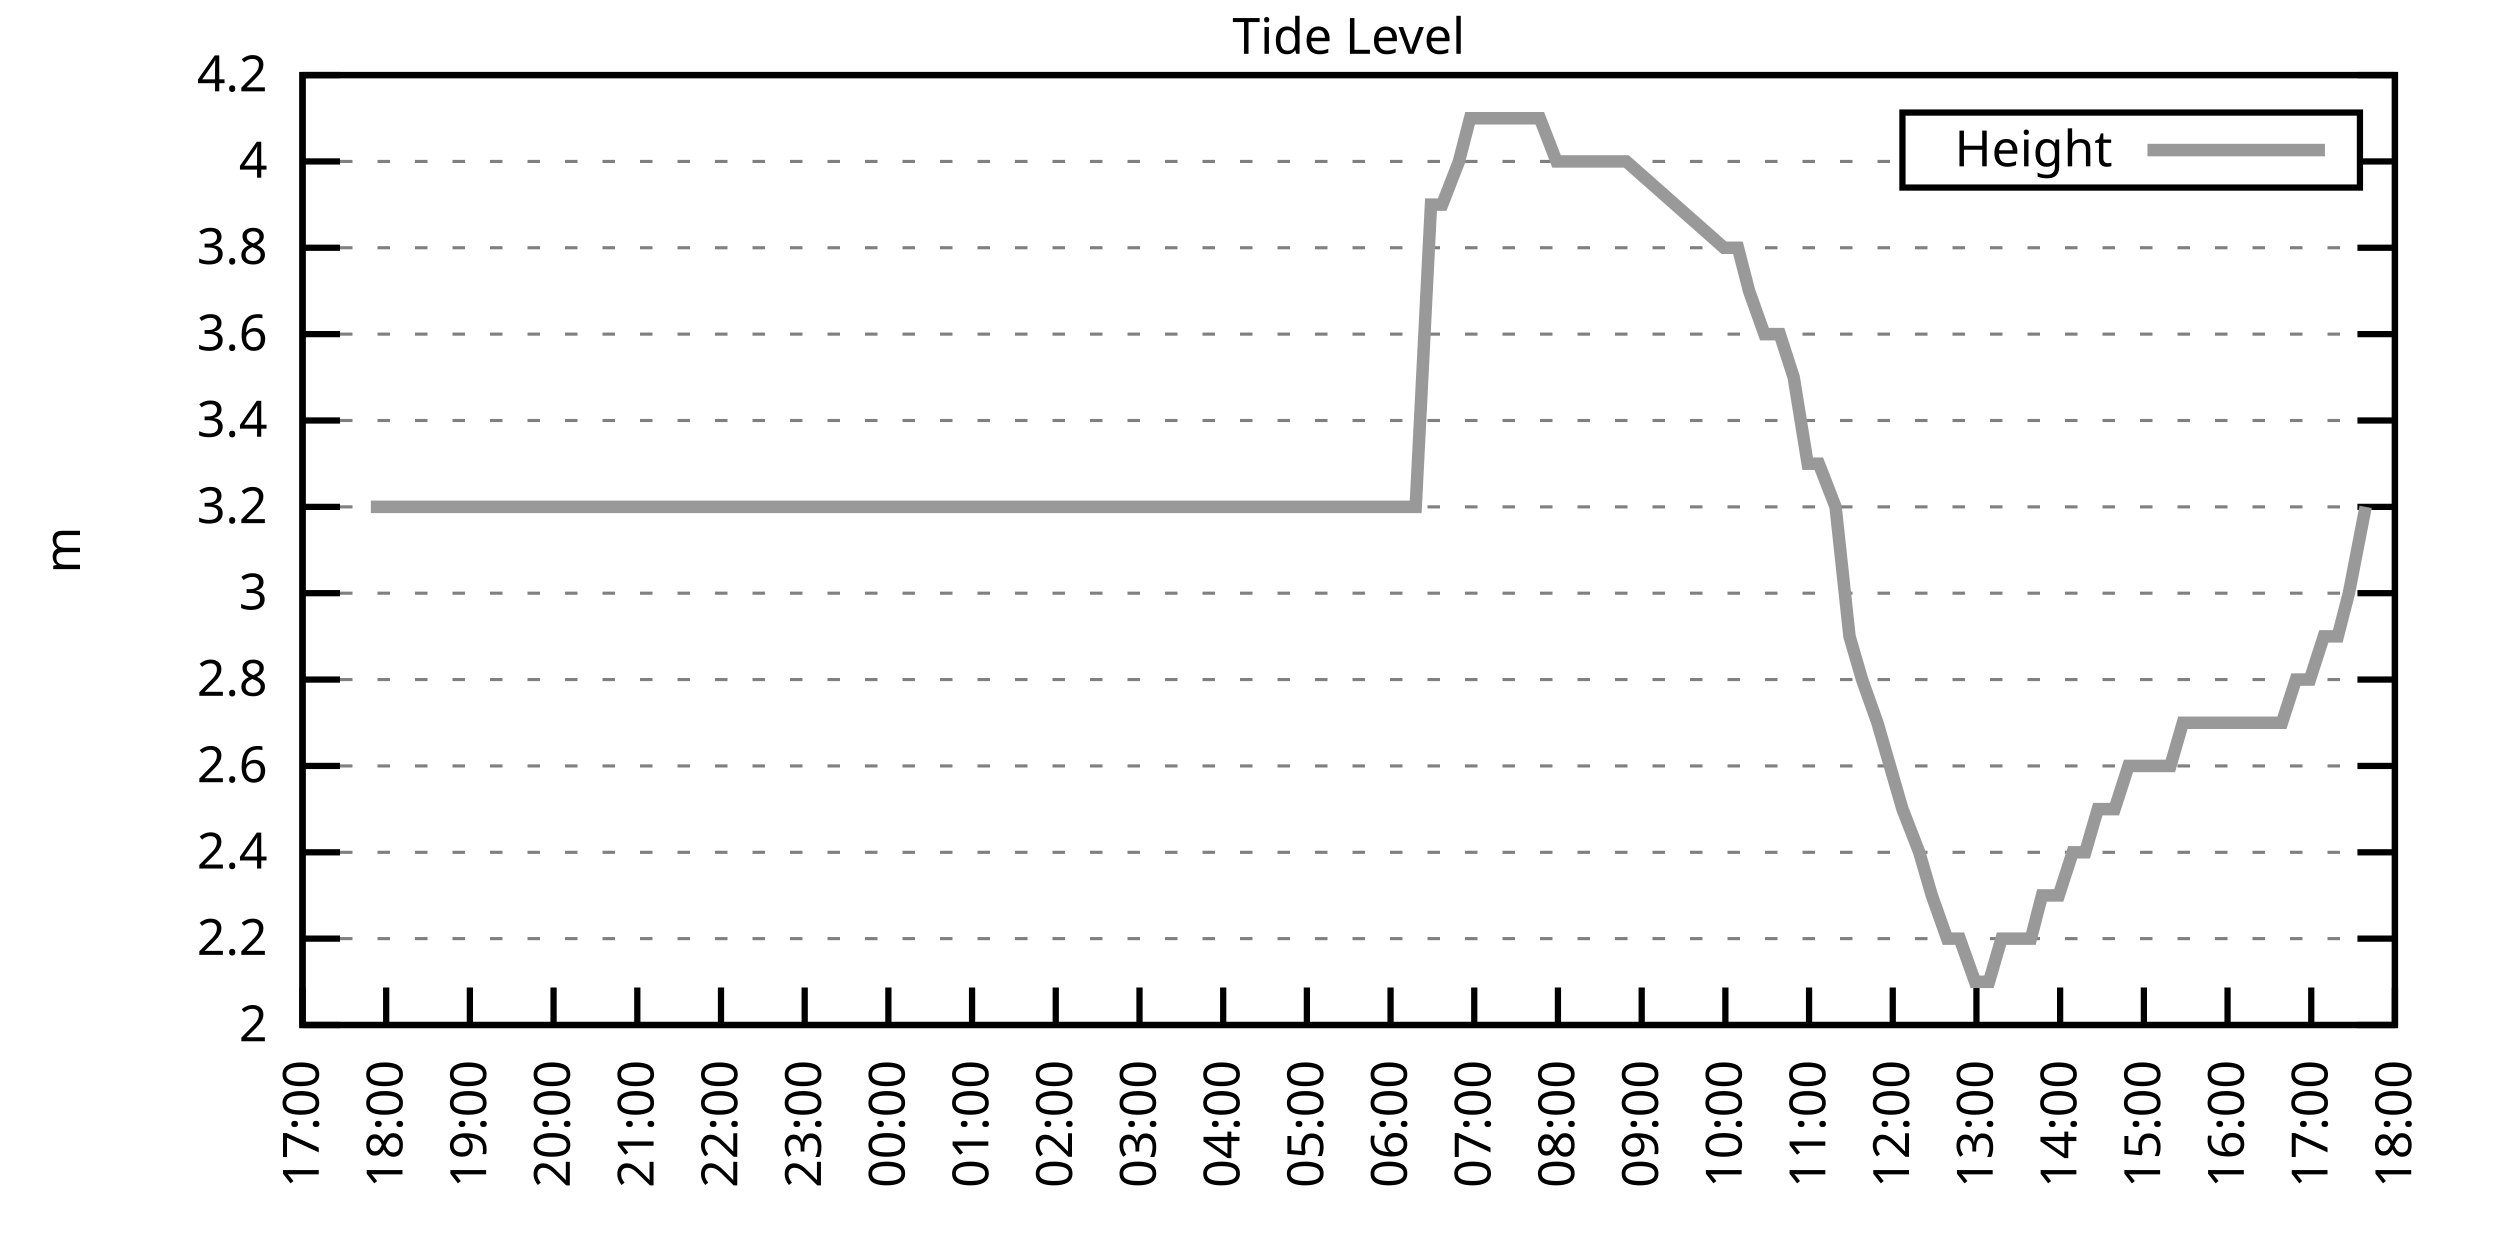
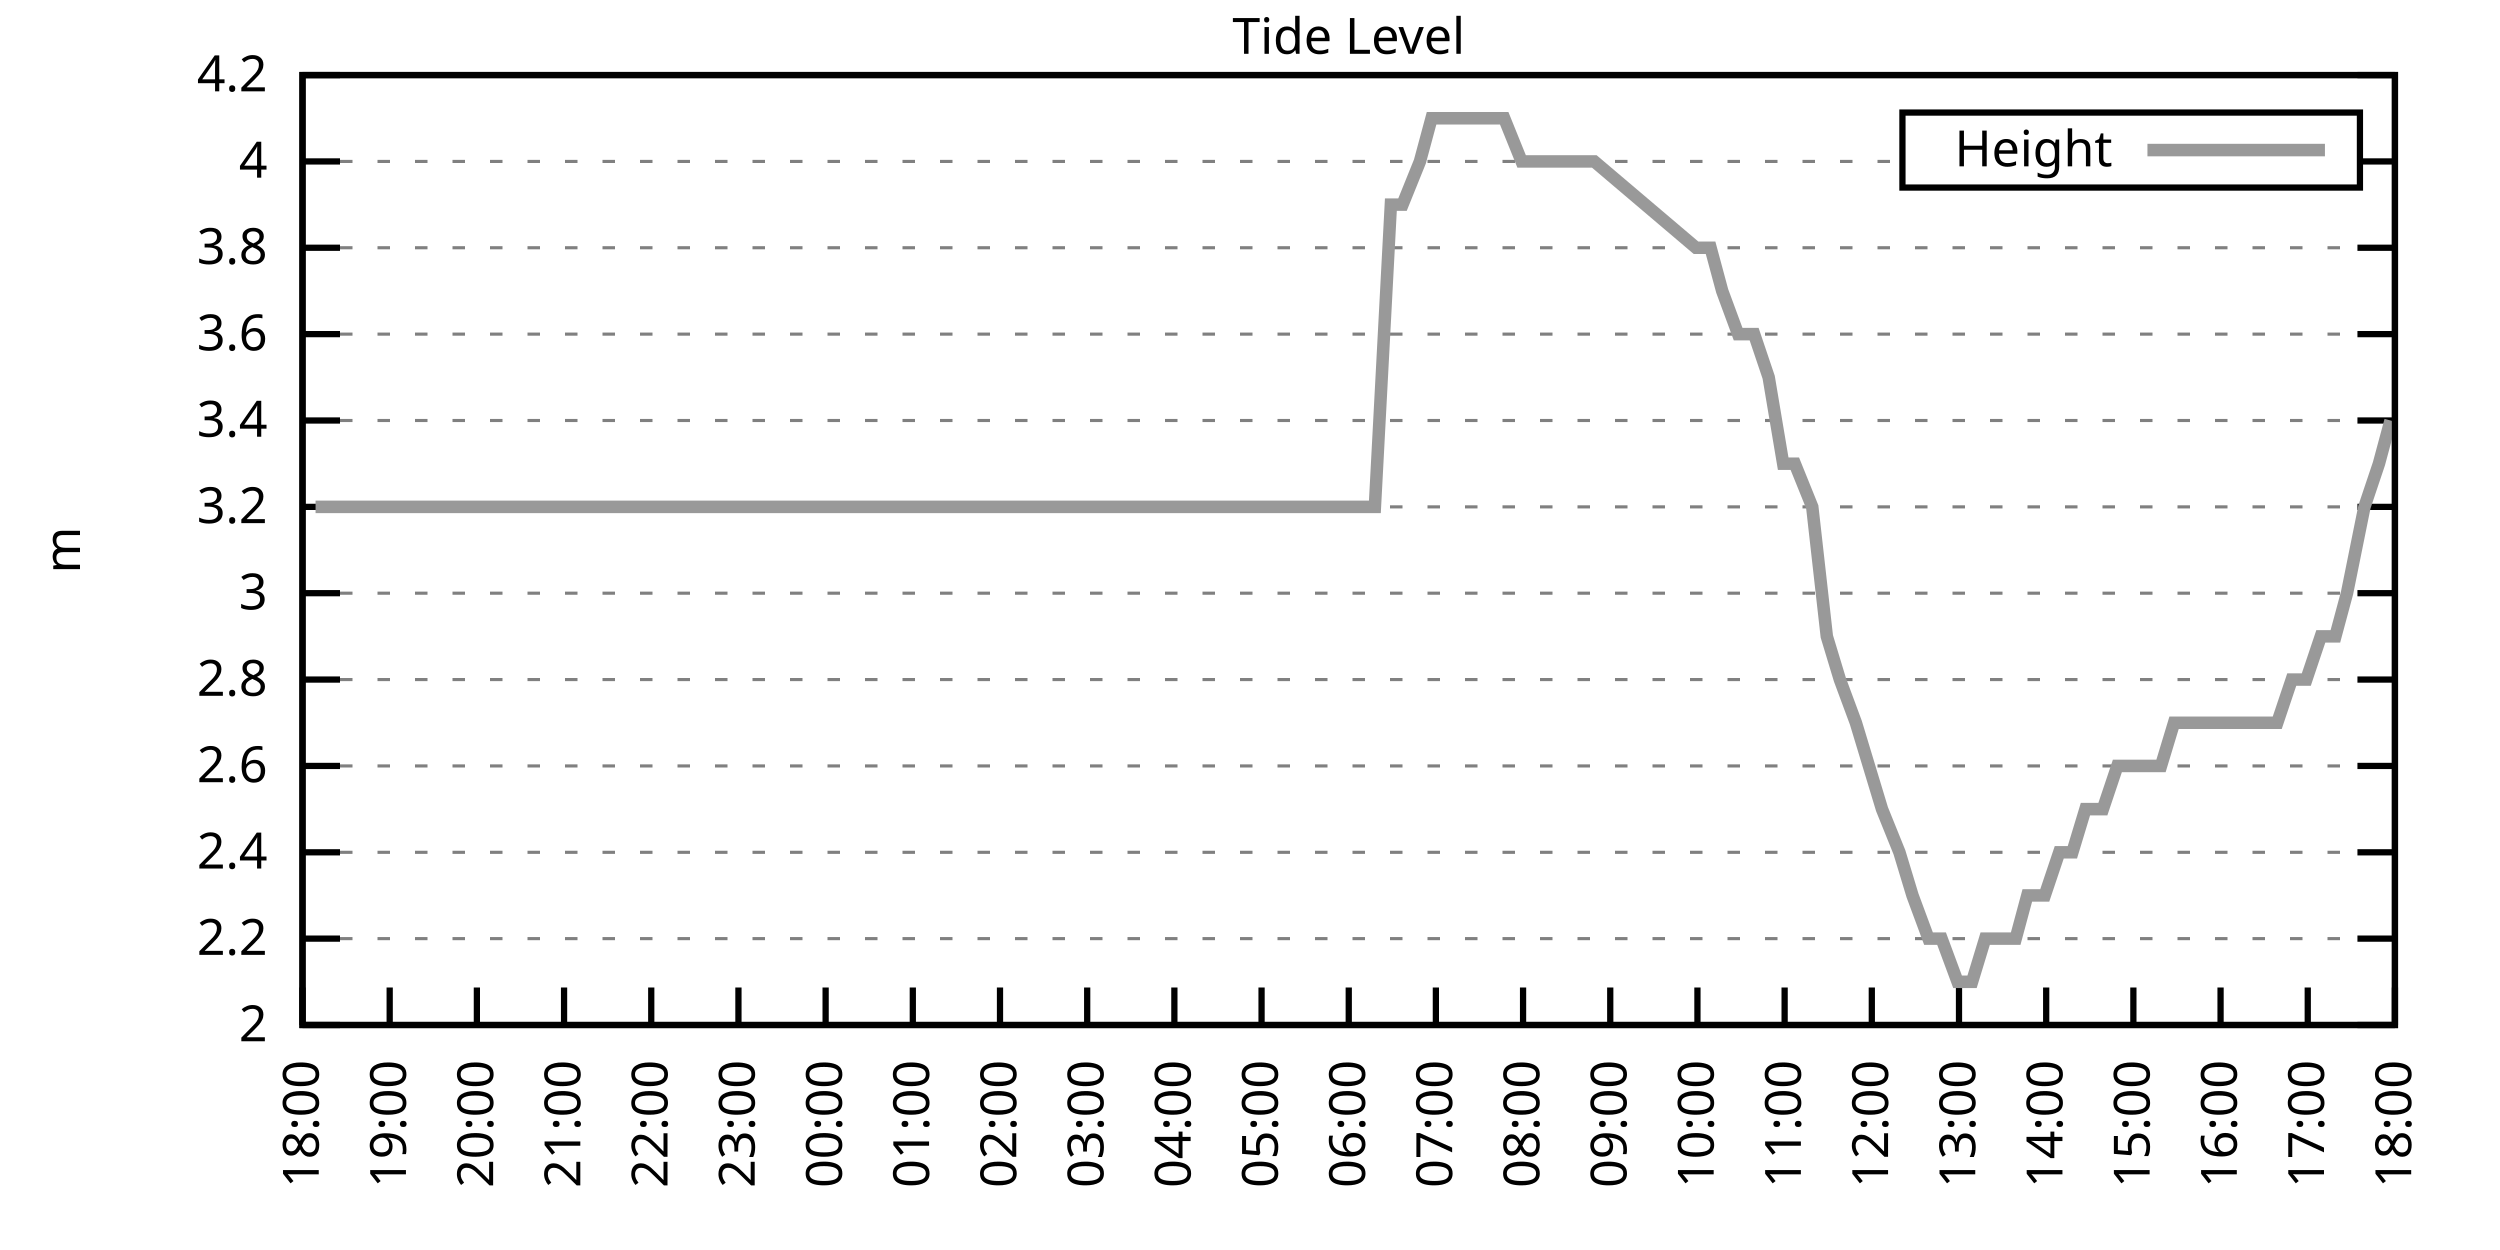
<svg xmlns="http://www.w3.org/2000/svg" xmlns:xlink="http://www.w3.org/1999/xlink" width="400" height="200" viewBox="0 0 400 200">
  <g id="gnuplot_canvas">
    <rect x="0" y="0" width="400" height="200" fill="none" />
    <defs>
      <circle id="gpDot" r="0.5" stroke-width="0.5" stroke="currentColor" />
      <path id="gpPt0" stroke-width="0.333" stroke="currentColor" d="M-1,0 h2 M0,-1 v2" />
      <path id="gpPt1" stroke-width="0.333" stroke="currentColor" d="M-1,-1 L1,1 M1,-1 L-1,1" />
      <path id="gpPt2" stroke-width="0.333" stroke="currentColor" d="M-1,0 L1,0 M0,-1 L0,1 M-1,-1 L1,1 M-1,1 L1,-1" />
      <rect id="gpPt3" stroke-width="0.333" stroke="currentColor" x="-1" y="-1" width="2" height="2" />
      <rect id="gpPt4" stroke-width="0.333" stroke="currentColor" fill="currentColor" x="-1" y="-1" width="2" height="2" />
      <circle id="gpPt5" stroke-width="0.333" stroke="currentColor" cx="0" cy="0" r="1" />
      <use xlink:href="#gpPt5" id="gpPt6" fill="currentColor" stroke="none" />
      <path id="gpPt7" stroke-width="0.333" stroke="currentColor" d="M0,-1.33 L-1.33,0.67 L1.33,0.67 z" />
      <use xlink:href="#gpPt7" id="gpPt8" fill="currentColor" stroke="none" />
      <use xlink:href="#gpPt7" id="gpPt9" stroke="currentColor" transform="rotate(180)" />
      <use xlink:href="#gpPt9" id="gpPt10" fill="currentColor" stroke="none" />
      <use xlink:href="#gpPt3" id="gpPt11" stroke="currentColor" transform="rotate(45)" />
      <use xlink:href="#gpPt11" id="gpPt12" fill="currentColor" stroke="none" />
      <path id="gpPt13" stroke-width="0.333" stroke="currentColor" d="M0,1.330 L1.265,0.411 L0.782,-1.067 L-0.782,-1.076 L-1.265,0.411 z" />
      <use xlink:href="#gpPt13" id="gpPt14" fill="currentColor" stroke="none" />
      <filter id="textbox" filterUnits="objectBoundingBox" x="0" y="0" height="1" width="1">
        <feFlood flood-color="white" flood-opacity="1" result="bgnd" />
        <feComposite in="SourceGraphic" in2="bgnd" operator="atop" />
      </filter>
      <filter id="greybox" filterUnits="objectBoundingBox" x="0" y="0" height="1" width="1">
        <feFlood flood-color="lightgrey" flood-opacity="1" result="grey" />
        <feComposite in="SourceGraphic" in2="grey" operator="atop" />
      </filter>
    </defs>
    <g fill="none" color="white" stroke="currentColor" stroke-width="1.00" stroke-linecap="butt" stroke-linejoin="miter">
</g>
    <g fill="none" color="black" stroke="currentColor" stroke-width="1.00" stroke-linecap="butt" stroke-linejoin="miter">
      <g stroke="none" shape-rendering="crispEdges">
        <polygon fill="rgb(255, 255, 255)" points="48.40,164.00 383.18,164.00 383.18,12.02 48.40,12.02 " />
      </g>
    </g>
    <g fill="none" color="black" stroke="currentColor" stroke-width="1.00" stroke-linecap="butt" stroke-linejoin="miter">
</g>
    <g fill="none" color="black" stroke="black" stroke-width="0.50" stroke-linecap="butt" stroke-linejoin="miter">
</g>
    <g fill="none" color="gray" stroke="currentColor" stroke-width="0.50" stroke-linecap="butt" stroke-linejoin="miter">
      <path stroke="gray" stroke-dasharray="2,4" class="gridline" d="M48.40,164.00 L383.19,164.00  " />
    </g>
    <g fill="none" color="gray" stroke="gray" stroke-width="1.00" stroke-linecap="butt" stroke-linejoin="miter">
</g>
    <g fill="none" color="black" stroke="currentColor" stroke-width="1.00" stroke-linecap="butt" stroke-linejoin="miter">
      <path stroke="black" d="M48.40,164.00 L54.40,164.00 M383.19,164.00 L377.19,164.00  " />
      <g transform="translate(42.80,166.60)" stroke="none" fill="black" font-family="Sans" font-size="8.00" text-anchor="end">
        <text>
          <tspan font-family="Sans"> 2</tspan>
        </text>
      </g>
    </g>
    <g fill="none" color="black" stroke="currentColor" stroke-width="1.00" stroke-linecap="butt" stroke-linejoin="miter">
</g>
    <g fill="none" color="black" stroke="black" stroke-width="0.50" stroke-linecap="butt" stroke-linejoin="miter">
</g>
    <g fill="none" color="gray" stroke="currentColor" stroke-width="0.50" stroke-linecap="butt" stroke-linejoin="miter">
      <path stroke="gray" stroke-dasharray="2,4" class="gridline" d="M48.40,150.18 L383.19,150.18  " />
    </g>
    <g fill="none" color="gray" stroke="gray" stroke-width="1.00" stroke-linecap="butt" stroke-linejoin="miter">
</g>
    <g fill="none" color="black" stroke="currentColor" stroke-width="1.00" stroke-linecap="butt" stroke-linejoin="miter">
      <path stroke="black" d="M48.40,150.18 L54.40,150.18 M383.19,150.18 L377.19,150.18  " />
      <g transform="translate(42.80,152.78)" stroke="none" fill="black" font-family="Sans" font-size="8.00" text-anchor="end">
        <text>
          <tspan font-family="Sans"> 2.2</tspan>
        </text>
      </g>
    </g>
    <g fill="none" color="black" stroke="currentColor" stroke-width="1.00" stroke-linecap="butt" stroke-linejoin="miter">
</g>
    <g fill="none" color="black" stroke="black" stroke-width="0.50" stroke-linecap="butt" stroke-linejoin="miter">
</g>
    <g fill="none" color="gray" stroke="currentColor" stroke-width="0.50" stroke-linecap="butt" stroke-linejoin="miter">
      <path stroke="gray" stroke-dasharray="2,4" class="gridline" d="M48.40,136.37 L383.19,136.37  " />
    </g>
    <g fill="none" color="gray" stroke="gray" stroke-width="1.00" stroke-linecap="butt" stroke-linejoin="miter">
</g>
    <g fill="none" color="black" stroke="currentColor" stroke-width="1.00" stroke-linecap="butt" stroke-linejoin="miter">
      <path stroke="black" d="M48.40,136.37 L54.40,136.37 M383.19,136.37 L377.19,136.37  " />
      <g transform="translate(42.80,138.97)" stroke="none" fill="black" font-family="Sans" font-size="8.00" text-anchor="end">
        <text>
          <tspan font-family="Sans"> 2.4</tspan>
        </text>
      </g>
    </g>
    <g fill="none" color="black" stroke="currentColor" stroke-width="1.00" stroke-linecap="butt" stroke-linejoin="miter">
</g>
    <g fill="none" color="black" stroke="black" stroke-width="0.50" stroke-linecap="butt" stroke-linejoin="miter">
</g>
    <g fill="none" color="gray" stroke="currentColor" stroke-width="0.50" stroke-linecap="butt" stroke-linejoin="miter">
      <path stroke="gray" stroke-dasharray="2,4" class="gridline" d="M48.40,122.55 L383.19,122.55  " />
    </g>
    <g fill="none" color="gray" stroke="gray" stroke-width="1.00" stroke-linecap="butt" stroke-linejoin="miter">
</g>
    <g fill="none" color="black" stroke="currentColor" stroke-width="1.00" stroke-linecap="butt" stroke-linejoin="miter">
      <path stroke="black" d="M48.40,122.55 L54.40,122.55 M383.19,122.55 L377.19,122.55  " />
      <g transform="translate(42.80,125.15)" stroke="none" fill="black" font-family="Sans" font-size="8.00" text-anchor="end">
        <text>
          <tspan font-family="Sans"> 2.6</tspan>
        </text>
      </g>
    </g>
    <g fill="none" color="black" stroke="currentColor" stroke-width="1.00" stroke-linecap="butt" stroke-linejoin="miter">
</g>
    <g fill="none" color="black" stroke="black" stroke-width="0.50" stroke-linecap="butt" stroke-linejoin="miter">
</g>
    <g fill="none" color="gray" stroke="currentColor" stroke-width="0.50" stroke-linecap="butt" stroke-linejoin="miter">
      <path stroke="gray" stroke-dasharray="2,4" class="gridline" d="M48.40,108.73 L383.19,108.73  " />
    </g>
    <g fill="none" color="gray" stroke="gray" stroke-width="1.00" stroke-linecap="butt" stroke-linejoin="miter">
</g>
    <g fill="none" color="black" stroke="currentColor" stroke-width="1.00" stroke-linecap="butt" stroke-linejoin="miter">
      <path stroke="black" d="M48.40,108.73 L54.40,108.73 M383.19,108.73 L377.19,108.73  " />
      <g transform="translate(42.80,111.33)" stroke="none" fill="black" font-family="Sans" font-size="8.00" text-anchor="end">
        <text>
          <tspan font-family="Sans"> 2.8</tspan>
        </text>
      </g>
    </g>
    <g fill="none" color="black" stroke="currentColor" stroke-width="1.00" stroke-linecap="butt" stroke-linejoin="miter">
</g>
    <g fill="none" color="black" stroke="black" stroke-width="0.50" stroke-linecap="butt" stroke-linejoin="miter">
</g>
    <g fill="none" color="gray" stroke="currentColor" stroke-width="0.50" stroke-linecap="butt" stroke-linejoin="miter">
      <path stroke="gray" stroke-dasharray="2,4" class="gridline" d="M48.40,94.91 L383.19,94.91  " />
    </g>
    <g fill="none" color="gray" stroke="gray" stroke-width="1.00" stroke-linecap="butt" stroke-linejoin="miter">
</g>
    <g fill="none" color="black" stroke="currentColor" stroke-width="1.00" stroke-linecap="butt" stroke-linejoin="miter">
      <path stroke="black" d="M48.40,94.91 L54.40,94.91 M383.19,94.91 L377.19,94.91  " />
      <g transform="translate(42.80,97.51)" stroke="none" fill="black" font-family="Sans" font-size="8.00" text-anchor="end">
        <text>
          <tspan font-family="Sans"> 3</tspan>
        </text>
      </g>
    </g>
    <g fill="none" color="black" stroke="currentColor" stroke-width="1.00" stroke-linecap="butt" stroke-linejoin="miter">
</g>
    <g fill="none" color="black" stroke="black" stroke-width="0.50" stroke-linecap="butt" stroke-linejoin="miter">
</g>
    <g fill="none" color="gray" stroke="currentColor" stroke-width="0.50" stroke-linecap="butt" stroke-linejoin="miter">
      <path stroke="gray" stroke-dasharray="2,4" class="gridline" d="M48.40,81.10 L383.19,81.10  " />
    </g>
    <g fill="none" color="gray" stroke="gray" stroke-width="1.00" stroke-linecap="butt" stroke-linejoin="miter">
</g>
    <g fill="none" color="black" stroke="currentColor" stroke-width="1.00" stroke-linecap="butt" stroke-linejoin="miter">
      <path stroke="black" d="M48.40,81.10 L54.40,81.10 M383.19,81.10 L377.19,81.10  " />
      <g transform="translate(42.80,83.70)" stroke="none" fill="black" font-family="Sans" font-size="8.00" text-anchor="end">
        <text>
          <tspan font-family="Sans"> 3.2</tspan>
        </text>
      </g>
    </g>
    <g fill="none" color="black" stroke="currentColor" stroke-width="1.00" stroke-linecap="butt" stroke-linejoin="miter">
</g>
    <g fill="none" color="black" stroke="black" stroke-width="0.50" stroke-linecap="butt" stroke-linejoin="miter">
</g>
    <g fill="none" color="gray" stroke="currentColor" stroke-width="0.50" stroke-linecap="butt" stroke-linejoin="miter">
      <path stroke="gray" stroke-dasharray="2,4" class="gridline" d="M48.40,67.28 L383.19,67.28  " />
    </g>
    <g fill="none" color="gray" stroke="gray" stroke-width="1.00" stroke-linecap="butt" stroke-linejoin="miter">
</g>
    <g fill="none" color="black" stroke="currentColor" stroke-width="1.00" stroke-linecap="butt" stroke-linejoin="miter">
      <path stroke="black" d="M48.40,67.28 L54.40,67.28 M383.19,67.28 L377.19,67.28  " />
      <g transform="translate(42.80,69.88)" stroke="none" fill="black" font-family="Sans" font-size="8.00" text-anchor="end">
        <text>
          <tspan font-family="Sans"> 3.4</tspan>
        </text>
      </g>
    </g>
    <g fill="none" color="black" stroke="currentColor" stroke-width="1.00" stroke-linecap="butt" stroke-linejoin="miter">
</g>
    <g fill="none" color="black" stroke="black" stroke-width="0.50" stroke-linecap="butt" stroke-linejoin="miter">
</g>
    <g fill="none" color="gray" stroke="currentColor" stroke-width="0.50" stroke-linecap="butt" stroke-linejoin="miter">
      <path stroke="gray" stroke-dasharray="2,4" class="gridline" d="M48.40,53.46 L383.19,53.46  " />
    </g>
    <g fill="none" color="gray" stroke="gray" stroke-width="1.00" stroke-linecap="butt" stroke-linejoin="miter">
</g>
    <g fill="none" color="black" stroke="currentColor" stroke-width="1.00" stroke-linecap="butt" stroke-linejoin="miter">
      <path stroke="black" d="M48.40,53.46 L54.40,53.46 M383.19,53.46 L377.19,53.46  " />
      <g transform="translate(42.80,56.06)" stroke="none" fill="black" font-family="Sans" font-size="8.00" text-anchor="end">
        <text>
          <tspan font-family="Sans"> 3.6</tspan>
        </text>
      </g>
    </g>
    <g fill="none" color="black" stroke="currentColor" stroke-width="1.00" stroke-linecap="butt" stroke-linejoin="miter">
</g>
    <g fill="none" color="black" stroke="black" stroke-width="0.50" stroke-linecap="butt" stroke-linejoin="miter">
</g>
    <g fill="none" color="gray" stroke="currentColor" stroke-width="0.50" stroke-linecap="butt" stroke-linejoin="miter">
      <path stroke="gray" stroke-dasharray="2,4" class="gridline" d="M48.40,39.64 L383.19,39.64  " />
    </g>
    <g fill="none" color="gray" stroke="gray" stroke-width="1.00" stroke-linecap="butt" stroke-linejoin="miter">
</g>
    <g fill="none" color="black" stroke="currentColor" stroke-width="1.00" stroke-linecap="butt" stroke-linejoin="miter">
      <path stroke="black" d="M48.40,39.64 L54.40,39.64 M383.19,39.64 L377.19,39.64  " />
      <g transform="translate(42.80,42.24)" stroke="none" fill="black" font-family="Sans" font-size="8.00" text-anchor="end">
        <text>
          <tspan font-family="Sans"> 3.8</tspan>
        </text>
      </g>
    </g>
    <g fill="none" color="black" stroke="currentColor" stroke-width="1.00" stroke-linecap="butt" stroke-linejoin="miter">
</g>
    <g fill="none" color="black" stroke="black" stroke-width="0.50" stroke-linecap="butt" stroke-linejoin="miter">
</g>
    <g fill="none" color="gray" stroke="currentColor" stroke-width="0.50" stroke-linecap="butt" stroke-linejoin="miter">
      <path stroke="gray" stroke-dasharray="2,4" class="gridline" d="M48.40,25.83 L304.39,25.83 M377.59,25.83 L383.19,25.83  " />
    </g>
    <g fill="none" color="gray" stroke="gray" stroke-width="1.00" stroke-linecap="butt" stroke-linejoin="miter">
</g>
    <g fill="none" color="black" stroke="currentColor" stroke-width="1.00" stroke-linecap="butt" stroke-linejoin="miter">
      <path stroke="black" d="M48.40,25.83 L54.40,25.83 M383.19,25.83 L377.19,25.83  " />
      <g transform="translate(42.80,28.43)" stroke="none" fill="black" font-family="Sans" font-size="8.00" text-anchor="end">
        <text>
          <tspan font-family="Sans"> 4</tspan>
        </text>
      </g>
    </g>
    <g fill="none" color="black" stroke="currentColor" stroke-width="1.00" stroke-linecap="butt" stroke-linejoin="miter">
</g>
    <g fill="none" color="black" stroke="black" stroke-width="0.50" stroke-linecap="butt" stroke-linejoin="miter">
</g>
    <g fill="none" color="gray" stroke="currentColor" stroke-width="0.50" stroke-linecap="butt" stroke-linejoin="miter">
      <path stroke="gray" stroke-dasharray="2,4" class="gridline" d="M48.40,12.01 L383.19,12.01  " />
    </g>
    <g fill="none" color="gray" stroke="gray" stroke-width="1.00" stroke-linecap="butt" stroke-linejoin="miter">
</g>
    <g fill="none" color="black" stroke="currentColor" stroke-width="1.00" stroke-linecap="butt" stroke-linejoin="miter">
      <path stroke="black" d="M48.40,12.01 L54.40,12.01 M383.19,12.01 L377.19,12.01  " />
      <g transform="translate(42.80,14.61)" stroke="none" fill="black" font-family="Sans" font-size="8.00" text-anchor="end">
        <text>
          <tspan font-family="Sans"> 4.2</tspan>
        </text>
      </g>
    </g>
    <g fill="none" color="black" stroke="currentColor" stroke-width="1.00" stroke-linecap="butt" stroke-linejoin="miter">
      <path stroke="black" d="M48.40,164.00 L48.40,158.00  " />
      <g transform="translate(51.00,169.60) rotate(270.00)" stroke="none" fill="black" font-family="Sans" font-size="8.00" text-anchor="end">
        <text>
-           <tspan font-family="Sans">17:00</tspan>
-         </text>
-       </g>
-     </g>
-     <g fill="none" color="black" stroke="currentColor" stroke-width="1.00" stroke-linecap="butt" stroke-linejoin="miter">
-       <path stroke="black" d="M61.79,164.00 L61.79,158.00  " />
-       <g transform="translate(64.39,169.60) rotate(270.00)" stroke="none" fill="black" font-family="Sans" font-size="8.00" text-anchor="end">
-         <text>
          <tspan font-family="Sans">18:00</tspan>
        </text>
      </g>
    </g>
    <g fill="none" color="black" stroke="currentColor" stroke-width="1.00" stroke-linecap="butt" stroke-linejoin="miter">
-       <path stroke="black" d="M75.18,164.00 L75.18,158.00  " />
-       <g transform="translate(77.78,169.60) rotate(270.00)" stroke="none" fill="black" font-family="Sans" font-size="8.00" text-anchor="end">
+       <path stroke="black" d="M62.35,164.00 L62.35,158.00  " />
+       <g transform="translate(64.95,169.60) rotate(270.00)" stroke="none" fill="black" font-family="Sans" font-size="8.00" text-anchor="end">
        <text>
          <tspan font-family="Sans">19:00</tspan>
        </text>
      </g>
    </g>
    <g fill="none" color="black" stroke="currentColor" stroke-width="1.00" stroke-linecap="butt" stroke-linejoin="miter">
-       <path stroke="black" d="M88.57,164.00 L88.57,158.00  " />
-       <g transform="translate(91.17,169.60) rotate(270.00)" stroke="none" fill="black" font-family="Sans" font-size="8.00" text-anchor="end">
+       <path stroke="black" d="M76.30,164.00 L76.30,158.00  " />
+       <g transform="translate(78.90,169.60) rotate(270.00)" stroke="none" fill="black" font-family="Sans" font-size="8.00" text-anchor="end">
        <text>
          <tspan font-family="Sans">20:00</tspan>
        </text>
      </g>
    </g>
    <g fill="none" color="black" stroke="currentColor" stroke-width="1.00" stroke-linecap="butt" stroke-linejoin="miter">
-       <path stroke="black" d="M101.97,164.00 L101.97,158.00  " />
-       <g transform="translate(104.57,169.60) rotate(270.00)" stroke="none" fill="black" font-family="Sans" font-size="8.00" text-anchor="end">
+       <path stroke="black" d="M90.25,164.00 L90.25,158.00  " />
+       <g transform="translate(92.85,169.60) rotate(270.00)" stroke="none" fill="black" font-family="Sans" font-size="8.00" text-anchor="end">
        <text>
          <tspan font-family="Sans">21:00</tspan>
        </text>
      </g>
    </g>
    <g fill="none" color="black" stroke="currentColor" stroke-width="1.00" stroke-linecap="butt" stroke-linejoin="miter">
-       <path stroke="black" d="M115.36,164.00 L115.36,158.00  " />
-       <g transform="translate(117.96,169.60) rotate(270.00)" stroke="none" fill="black" font-family="Sans" font-size="8.00" text-anchor="end">
+       <path stroke="black" d="M104.20,164.00 L104.20,158.00  " />
+       <g transform="translate(106.80,169.60) rotate(270.00)" stroke="none" fill="black" font-family="Sans" font-size="8.00" text-anchor="end">
        <text>
          <tspan font-family="Sans">22:00</tspan>
        </text>
      </g>
    </g>
    <g fill="none" color="black" stroke="currentColor" stroke-width="1.00" stroke-linecap="butt" stroke-linejoin="miter">
-       <path stroke="black" d="M128.75,164.00 L128.75,158.00  " />
-       <g transform="translate(131.35,169.60) rotate(270.00)" stroke="none" fill="black" font-family="Sans" font-size="8.00" text-anchor="end">
+       <path stroke="black" d="M118.15,164.00 L118.15,158.00  " />
+       <g transform="translate(120.75,169.60) rotate(270.00)" stroke="none" fill="black" font-family="Sans" font-size="8.00" text-anchor="end">
        <text>
          <tspan font-family="Sans">23:00</tspan>
        </text>
      </g>
    </g>
    <g fill="none" color="black" stroke="currentColor" stroke-width="1.00" stroke-linecap="butt" stroke-linejoin="miter">
-       <path stroke="black" d="M142.14,164.00 L142.14,158.00  " />
-       <g transform="translate(144.74,169.60) rotate(270.00)" stroke="none" fill="black" font-family="Sans" font-size="8.00" text-anchor="end">
+       <path stroke="black" d="M132.10,164.00 L132.10,158.00  " />
+       <g transform="translate(134.70,169.60) rotate(270.00)" stroke="none" fill="black" font-family="Sans" font-size="8.00" text-anchor="end">
        <text>
          <tspan font-family="Sans">00:00</tspan>
        </text>
      </g>
    </g>
    <g fill="none" color="black" stroke="currentColor" stroke-width="1.00" stroke-linecap="butt" stroke-linejoin="miter">
-       <path stroke="black" d="M155.53,164.00 L155.53,158.00  " />
-       <g transform="translate(158.13,169.60) rotate(270.00)" stroke="none" fill="black" font-family="Sans" font-size="8.00" text-anchor="end">
+       <path stroke="black" d="M146.05,164.00 L146.05,158.00  " />
+       <g transform="translate(148.65,169.60) rotate(270.00)" stroke="none" fill="black" font-family="Sans" font-size="8.00" text-anchor="end">
        <text>
          <tspan font-family="Sans">01:00</tspan>
        </text>
      </g>
    </g>
    <g fill="none" color="black" stroke="currentColor" stroke-width="1.00" stroke-linecap="butt" stroke-linejoin="miter">
-       <path stroke="black" d="M168.92,164.00 L168.92,158.00  " />
-       <g transform="translate(171.52,169.60) rotate(270.00)" stroke="none" fill="black" font-family="Sans" font-size="8.00" text-anchor="end">
+       <path stroke="black" d="M160.00,164.00 L160.00,158.00  " />
+       <g transform="translate(162.60,169.60) rotate(270.00)" stroke="none" fill="black" font-family="Sans" font-size="8.00" text-anchor="end">
        <text>
          <tspan font-family="Sans">02:00</tspan>
        </text>
      </g>
    </g>
    <g fill="none" color="black" stroke="currentColor" stroke-width="1.00" stroke-linecap="butt" stroke-linejoin="miter">
-       <path stroke="black" d="M182.32,164.00 L182.32,158.00  " />
-       <g transform="translate(184.92,169.60) rotate(270.00)" stroke="none" fill="black" font-family="Sans" font-size="8.00" text-anchor="end">
+       <path stroke="black" d="M173.95,164.00 L173.95,158.00  " />
+       <g transform="translate(176.55,169.60) rotate(270.00)" stroke="none" fill="black" font-family="Sans" font-size="8.00" text-anchor="end">
        <text>
          <tspan font-family="Sans">03:00</tspan>
        </text>
      </g>
    </g>
    <g fill="none" color="black" stroke="currentColor" stroke-width="1.00" stroke-linecap="butt" stroke-linejoin="miter">
-       <path stroke="black" d="M195.71,164.00 L195.71,158.00  " />
-       <g transform="translate(198.31,169.60) rotate(270.00)" stroke="none" fill="black" font-family="Sans" font-size="8.00" text-anchor="end">
+       <path stroke="black" d="M187.90,164.00 L187.90,158.00  " />
+       <g transform="translate(190.50,169.60) rotate(270.00)" stroke="none" fill="black" font-family="Sans" font-size="8.00" text-anchor="end">
        <text>
          <tspan font-family="Sans">04:00</tspan>
        </text>
      </g>
    </g>
    <g fill="none" color="black" stroke="currentColor" stroke-width="1.00" stroke-linecap="butt" stroke-linejoin="miter">
-       <path stroke="black" d="M209.10,164.00 L209.10,158.00  " />
-       <g transform="translate(211.70,169.60) rotate(270.00)" stroke="none" fill="black" font-family="Sans" font-size="8.00" text-anchor="end">
+       <path stroke="black" d="M201.85,164.00 L201.85,158.00  " />
+       <g transform="translate(204.45,169.60) rotate(270.00)" stroke="none" fill="black" font-family="Sans" font-size="8.00" text-anchor="end">
        <text>
          <tspan font-family="Sans">05:00</tspan>
        </text>
      </g>
    </g>
    <g fill="none" color="black" stroke="currentColor" stroke-width="1.00" stroke-linecap="butt" stroke-linejoin="miter">
-       <path stroke="black" d="M222.49,164.00 L222.49,158.00  " />
-       <g transform="translate(225.09,169.60) rotate(270.00)" stroke="none" fill="black" font-family="Sans" font-size="8.00" text-anchor="end">
+       <path stroke="black" d="M215.80,164.00 L215.80,158.00  " />
+       <g transform="translate(218.40,169.60) rotate(270.00)" stroke="none" fill="black" font-family="Sans" font-size="8.00" text-anchor="end">
        <text>
          <tspan font-family="Sans">06:00</tspan>
        </text>
      </g>
    </g>
    <g fill="none" color="black" stroke="currentColor" stroke-width="1.00" stroke-linecap="butt" stroke-linejoin="miter">
-       <path stroke="black" d="M235.88,164.00 L235.88,158.00  " />
-       <g transform="translate(238.48,169.60) rotate(270.00)" stroke="none" fill="black" font-family="Sans" font-size="8.00" text-anchor="end">
+       <path stroke="black" d="M229.74,164.00 L229.74,158.00  " />
+       <g transform="translate(232.34,169.60) rotate(270.00)" stroke="none" fill="black" font-family="Sans" font-size="8.00" text-anchor="end">
        <text>
          <tspan font-family="Sans">07:00</tspan>
        </text>
      </g>
    </g>
    <g fill="none" color="black" stroke="currentColor" stroke-width="1.00" stroke-linecap="butt" stroke-linejoin="miter">
-       <path stroke="black" d="M249.27,164.00 L249.27,158.00  " />
-       <g transform="translate(251.87,169.60) rotate(270.00)" stroke="none" fill="black" font-family="Sans" font-size="8.00" text-anchor="end">
+       <path stroke="black" d="M243.69,164.00 L243.69,158.00  " />
+       <g transform="translate(246.29,169.60) rotate(270.00)" stroke="none" fill="black" font-family="Sans" font-size="8.00" text-anchor="end">
        <text>
          <tspan font-family="Sans">08:00</tspan>
        </text>
      </g>
    </g>
    <g fill="none" color="black" stroke="currentColor" stroke-width="1.00" stroke-linecap="butt" stroke-linejoin="miter">
-       <path stroke="black" d="M262.67,164.00 L262.67,158.00  " />
-       <g transform="translate(265.27,169.60) rotate(270.00)" stroke="none" fill="black" font-family="Sans" font-size="8.00" text-anchor="end">
+       <path stroke="black" d="M257.64,164.00 L257.64,158.00  " />
+       <g transform="translate(260.24,169.60) rotate(270.00)" stroke="none" fill="black" font-family="Sans" font-size="8.00" text-anchor="end">
        <text>
          <tspan font-family="Sans">09:00</tspan>
        </text>
      </g>
    </g>
    <g fill="none" color="black" stroke="currentColor" stroke-width="1.00" stroke-linecap="butt" stroke-linejoin="miter">
-       <path stroke="black" d="M276.06,164.00 L276.06,158.00  " />
-       <g transform="translate(278.66,169.60) rotate(270.00)" stroke="none" fill="black" font-family="Sans" font-size="8.00" text-anchor="end">
+       <path stroke="black" d="M271.59,164.00 L271.59,158.00  " />
+       <g transform="translate(274.19,169.60) rotate(270.00)" stroke="none" fill="black" font-family="Sans" font-size="8.00" text-anchor="end">
        <text>
          <tspan font-family="Sans">10:00</tspan>
        </text>
      </g>
    </g>
    <g fill="none" color="black" stroke="currentColor" stroke-width="1.00" stroke-linecap="butt" stroke-linejoin="miter">
-       <path stroke="black" d="M289.45,164.00 L289.45,158.00  " />
-       <g transform="translate(292.05,169.60) rotate(270.00)" stroke="none" fill="black" font-family="Sans" font-size="8.00" text-anchor="end">
+       <path stroke="black" d="M285.54,164.00 L285.54,158.00  " />
+       <g transform="translate(288.14,169.60) rotate(270.00)" stroke="none" fill="black" font-family="Sans" font-size="8.00" text-anchor="end">
        <text>
          <tspan font-family="Sans">11:00</tspan>
        </text>
      </g>
    </g>
    <g fill="none" color="black" stroke="currentColor" stroke-width="1.00" stroke-linecap="butt" stroke-linejoin="miter">
-       <path stroke="black" d="M302.84,164.00 L302.84,158.00  " />
-       <g transform="translate(305.44,169.60) rotate(270.00)" stroke="none" fill="black" font-family="Sans" font-size="8.00" text-anchor="end">
+       <path stroke="black" d="M299.49,164.00 L299.49,158.00  " />
+       <g transform="translate(302.09,169.60) rotate(270.00)" stroke="none" fill="black" font-family="Sans" font-size="8.00" text-anchor="end">
        <text>
          <tspan font-family="Sans">12:00</tspan>
        </text>
      </g>
    </g>
    <g fill="none" color="black" stroke="currentColor" stroke-width="1.00" stroke-linecap="butt" stroke-linejoin="miter">
-       <path stroke="black" d="M316.23,164.00 L316.23,158.00  " />
-       <g transform="translate(318.83,169.60) rotate(270.00)" stroke="none" fill="black" font-family="Sans" font-size="8.00" text-anchor="end">
+       <path stroke="black" d="M313.44,164.00 L313.44,158.00  " />
+       <g transform="translate(316.04,169.60) rotate(270.00)" stroke="none" fill="black" font-family="Sans" font-size="8.00" text-anchor="end">
        <text>
          <tspan font-family="Sans">13:00</tspan>
        </text>
      </g>
    </g>
    <g fill="none" color="black" stroke="currentColor" stroke-width="1.00" stroke-linecap="butt" stroke-linejoin="miter">
-       <path stroke="black" d="M329.62,164.00 L329.62,158.00  " />
-       <g transform="translate(332.22,169.60) rotate(270.00)" stroke="none" fill="black" font-family="Sans" font-size="8.00" text-anchor="end">
+       <path stroke="black" d="M327.39,164.00 L327.39,158.00  " />
+       <g transform="translate(329.99,169.60) rotate(270.00)" stroke="none" fill="black" font-family="Sans" font-size="8.00" text-anchor="end">
        <text>
          <tspan font-family="Sans">14:00</tspan>
        </text>
      </g>
    </g>
    <g fill="none" color="black" stroke="currentColor" stroke-width="1.00" stroke-linecap="butt" stroke-linejoin="miter">
-       <path stroke="black" d="M343.02,164.00 L343.02,158.00  " />
-       <g transform="translate(345.62,169.60) rotate(270.00)" stroke="none" fill="black" font-family="Sans" font-size="8.00" text-anchor="end">
+       <path stroke="black" d="M341.34,164.00 L341.34,158.00  " />
+       <g transform="translate(343.94,169.60) rotate(270.00)" stroke="none" fill="black" font-family="Sans" font-size="8.00" text-anchor="end">
        <text>
          <tspan font-family="Sans">15:00</tspan>
        </text>
      </g>
    </g>
    <g fill="none" color="black" stroke="currentColor" stroke-width="1.00" stroke-linecap="butt" stroke-linejoin="miter">
-       <path stroke="black" d="M356.41,164.00 L356.41,158.00  " />
-       <g transform="translate(359.01,169.60) rotate(270.00)" stroke="none" fill="black" font-family="Sans" font-size="8.00" text-anchor="end">
+       <path stroke="black" d="M355.29,164.00 L355.29,158.00  " />
+       <g transform="translate(357.89,169.60) rotate(270.00)" stroke="none" fill="black" font-family="Sans" font-size="8.00" text-anchor="end">
        <text>
          <tspan font-family="Sans">16:00</tspan>
        </text>
      </g>
    </g>
    <g fill="none" color="black" stroke="currentColor" stroke-width="1.00" stroke-linecap="butt" stroke-linejoin="miter">
-       <path stroke="black" d="M369.80,164.00 L369.80,158.00  " />
-       <g transform="translate(372.40,169.60) rotate(270.00)" stroke="none" fill="black" font-family="Sans" font-size="8.00" text-anchor="end">
+       <path stroke="black" d="M369.24,164.00 L369.24,158.00  " />
+       <g transform="translate(371.84,169.60) rotate(270.00)" stroke="none" fill="black" font-family="Sans" font-size="8.00" text-anchor="end">
        <text>
          <tspan font-family="Sans">17:00</tspan>
        </text>
      </g>
    </g>
    <g fill="none" color="black" stroke="currentColor" stroke-width="1.00" stroke-linecap="butt" stroke-linejoin="miter">
      <path stroke="black" d="M383.19,164.00 L383.19,158.00  " />
      <g transform="translate(385.79,169.60) rotate(270.00)" stroke="none" fill="black" font-family="Sans" font-size="8.00" text-anchor="end">
        <text>
          <tspan font-family="Sans">18:00</tspan>
        </text>
      </g>
    </g>
    <g fill="none" color="black" stroke="currentColor" stroke-width="1.00" stroke-linecap="butt" stroke-linejoin="miter">
</g>
    <g fill="none" color="black" stroke="currentColor" stroke-width="1.00" stroke-linecap="butt" stroke-linejoin="miter">
      <path stroke="black" d="M48.40,12.01 L48.40,164.00 L383.19,164.00 L383.19,12.01 L48.40,12.01 Z  " />
    </g>
    <g fill="none" color="black" stroke="currentColor" stroke-width="1.00" stroke-linecap="butt" stroke-linejoin="miter">
</g>
    <g fill="none" color="black" stroke="currentColor" stroke-width="1.00" stroke-linecap="butt" stroke-linejoin="miter">
      <path stroke="black" d="M304.39,30.01 L304.39,18.01 L377.59,18.01 L377.59,30.01 L304.39,30.01 Z  " />
    </g>
    <g id="Tide_level_plot_1">
      <g fill="none" color="white" stroke="black" stroke-width="2.00" stroke-linecap="butt" stroke-linejoin="miter">
</g>
      <g fill="none" color="black" stroke="currentColor" stroke-width="2.00" stroke-linecap="butt" stroke-linejoin="miter">
        <g transform="translate(337.99,26.61)" stroke="none" fill="black" font-family="Sans" font-size="8.00" text-anchor="end">
          <text>
            <tspan font-family="Sans">Height</tspan>
          </text>
        </g>
      </g>
      <g fill="none" color="black" stroke="currentColor" stroke-width="2.00" stroke-linecap="butt" stroke-linejoin="miter">
-         <path stroke="rgb(153, 153, 153)" d="M343.59,24.01 L371.99,24.01 M59.34,81.10 L61.12,81.10 L63.80,81.10 L66.03,81.10 L68.26,81.10 L70.50,81.10   L72.73,81.10 L74.51,81.10 L77.19,81.10 L79.20,81.10 L81.66,81.10 L83.66,81.10 L85.90,81.10 L88.35,81.10   L90.58,81.10 L92.37,81.10 L94.82,81.10 L97.06,81.10 L99.51,81.10 L101.74,81.10 L103.75,81.10 L106.21,81.10   L108.22,81.10 L110.67,81.10 L112.68,81.10 L115.13,81.10 L116.92,81.10 L119.38,81.10 L121.83,81.10 L124.06,81.10   L126.29,81.10 L128.30,81.10 L130.31,81.10 L132.77,81.10 L135.00,81.10 L137.23,81.10 L139.69,81.10 L141.92,81.10   L144.15,81.10 L146.38,81.10 L148.61,81.10 L150.85,81.10 L153.08,81.10 L155.31,81.10 L156.87,81.10 L159.33,81.10   L161.78,81.10 L164.01,81.10 L166.25,81.10 L168.48,81.10 L170.49,81.10 L172.72,81.10 L177.41,81.10 L179.41,81.10   L181.42,81.10 L184.32,81.10 L186.56,81.10 L188.34,81.10 L191.02,81.10 L193.25,81.10 L195.48,81.10 L197.72,81.10   L199.73,81.10 L202.18,81.10 L204.41,81.10 L206.64,81.10 L208.65,81.10 L211.11,81.10 L212.89,81.10 L215.13,81.10   L217.36,81.10 L219.81,81.10 L221.82,81.10 L224.28,81.10 L226.51,81.10 L228.96,32.74 L230.75,32.74 L233.43,25.83   L235.21,18.92 L237.67,18.92 L239.68,18.92 L242.36,18.92 L244.59,18.92 L246.37,18.92 L249.05,25.83 L251.28,25.83   L253.51,25.83 L255.52,25.83 L257.98,25.83 L260.21,25.83 L275.83,39.64 L278.07,39.64 L279.85,46.55 L282.31,53.46   L284.76,53.46 L286.99,60.37 L289.23,74.19 L291.01,74.19 L293.69,81.10 L295.92,101.82 L297.93,108.73 L300.39,115.64   L302.39,122.55 L304.40,129.46 L307.08,136.37 L309.09,143.27 L311.54,150.18 L313.55,150.18 L316.01,157.09 L318.24,157.09   L320.25,150.18 L322.70,150.18 L324.94,150.18 L326.72,143.27 L329.40,143.27 L331.63,136.37 L333.64,136.37 L335.65,129.46   L338.33,129.46 L340.56,122.55 L342.57,122.55 L345.02,122.55 L347.26,122.55 L349.26,115.64 L351.72,115.64 L353.51,115.64   L355.96,115.64 L358.19,115.64 L360.65,115.64 L362.43,115.64 L365.11,115.64 L367.34,108.73 L369.58,108.73 L371.81,101.82   L374.04,101.82 L375.82,94.91 L378.50,81.10  " />
+         <path stroke="rgb(153, 153, 153)" d="M343.59,24.01 L371.99,24.01 M50.49,81.10 L52.82,81.10 L55.14,81.10 L57.47,81.10 L59.79,81.10 L61.65,81.10   L64.44,81.10 L66.53,81.10 L69.09,81.10 L71.18,81.10 L73.51,81.10 L76.07,81.10 L78.39,81.10 L80.25,81.10   L82.81,81.10 L85.13,81.10 L87.69,81.10 L90.02,81.10 L92.11,81.10 L94.67,81.10 L96.76,81.10 L99.32,81.10   L101.41,81.10 L103.97,81.10 L105.83,81.10 L108.38,81.10 L110.94,81.10 L113.27,81.10 L115.59,81.10 L117.68,81.10   L119.78,81.10 L122.33,81.10 L124.66,81.10 L126.98,81.10 L129.54,81.10 L131.87,81.10 L134.19,81.10 L136.51,81.10   L138.84,81.10 L141.16,81.10 L143.49,81.10 L145.81,81.10 L147.44,81.10 L150.00,81.10 L152.56,81.10 L154.88,81.10   L157.21,81.10 L159.53,81.10 L161.62,81.10 L163.95,81.10 L168.83,81.10 L170.92,81.10 L173.02,81.10 L176.04,81.10   L178.36,81.10 L180.22,81.10 L183.01,81.10 L185.34,81.10 L187.66,81.10 L189.99,81.10 L192.08,81.10 L194.64,81.10   L196.96,81.10 L199.29,81.10 L201.38,81.10 L203.94,81.10 L205.80,81.10 L208.12,81.10 L210.45,81.10 L213.01,81.10   L215.10,81.10 L217.65,81.10 L219.98,81.10 L222.54,32.74 L224.40,32.74 L227.19,25.83 L229.05,18.92 L231.60,18.92   L233.70,18.92 L236.49,18.92 L238.81,18.92 L240.67,18.92 L243.46,25.83 L245.79,25.83 L248.11,25.83 L250.20,25.83   L252.76,25.83 L255.09,25.83 L271.36,39.64 L273.69,39.64 L275.55,46.55 L278.10,53.46 L280.66,53.46 L282.99,60.37   L285.31,74.19 L287.17,74.19 L289.96,81.10 L292.29,101.82 L294.38,108.73 L296.94,115.64 L299.03,122.55 L301.12,129.46   L303.91,136.37 L306.00,143.27 L308.56,150.18 L310.65,150.18 L313.21,157.09 L315.53,157.09 L317.63,150.18 L320.18,150.18   L322.51,150.18 L324.37,143.27 L327.16,143.27 L329.48,136.37 L331.58,136.37 L333.67,129.46 L336.46,129.46 L338.78,122.55   L340.88,122.55 L343.43,122.55 L345.76,122.55 L347.85,115.64 L350.41,115.64 L352.27,115.64 L354.83,115.64 L357.15,115.64   L359.71,115.64 L361.57,115.64 L364.36,115.64 L366.68,108.73 L369.01,108.73 L371.33,101.82 L373.66,101.82 L375.52,94.91   L378.31,81.10 L380.63,74.19 L382.49,67.28  " />
      </g>
    </g>
    <g fill="none" color="black" stroke="currentColor" stroke-width="2.00" stroke-linecap="butt" stroke-linejoin="miter">
</g>
    <g fill="none" color="black" stroke="black" stroke-width="1.00" stroke-linecap="butt" stroke-linejoin="miter">
</g>
    <g fill="none" color="black" stroke="currentColor" stroke-width="1.00" stroke-linecap="butt" stroke-linejoin="miter">
      <path stroke="black" d="M48.40,12.01 L48.40,164.00 L383.19,164.00 L383.19,12.01 L48.40,12.01 Z  " />
      <g transform="translate(12.80,88.01) rotate(270.00)" stroke="none" fill="black" font-family="Sans" font-size="8.00" text-anchor="middle">
        <text>
          <tspan font-family="Sans">m</tspan>
        </text>
      </g>
    </g>
    <g fill="none" color="black" stroke="currentColor" stroke-width="1.00" stroke-linecap="butt" stroke-linejoin="miter">
</g>
    <g fill="none" color="black" stroke="currentColor" stroke-width="1.00" stroke-linecap="butt" stroke-linejoin="miter">
      <g transform="translate(215.79,8.61)" stroke="none" fill="black" font-family="Sans" font-size="8.00" text-anchor="middle">
        <text>
          <tspan font-family="Sans">Tide Level</tspan>
        </text>
      </g>
    </g>
    <g fill="none" color="black" stroke="currentColor" stroke-width="1.00" stroke-linecap="butt" stroke-linejoin="miter">
</g>
  </g>
</svg>
